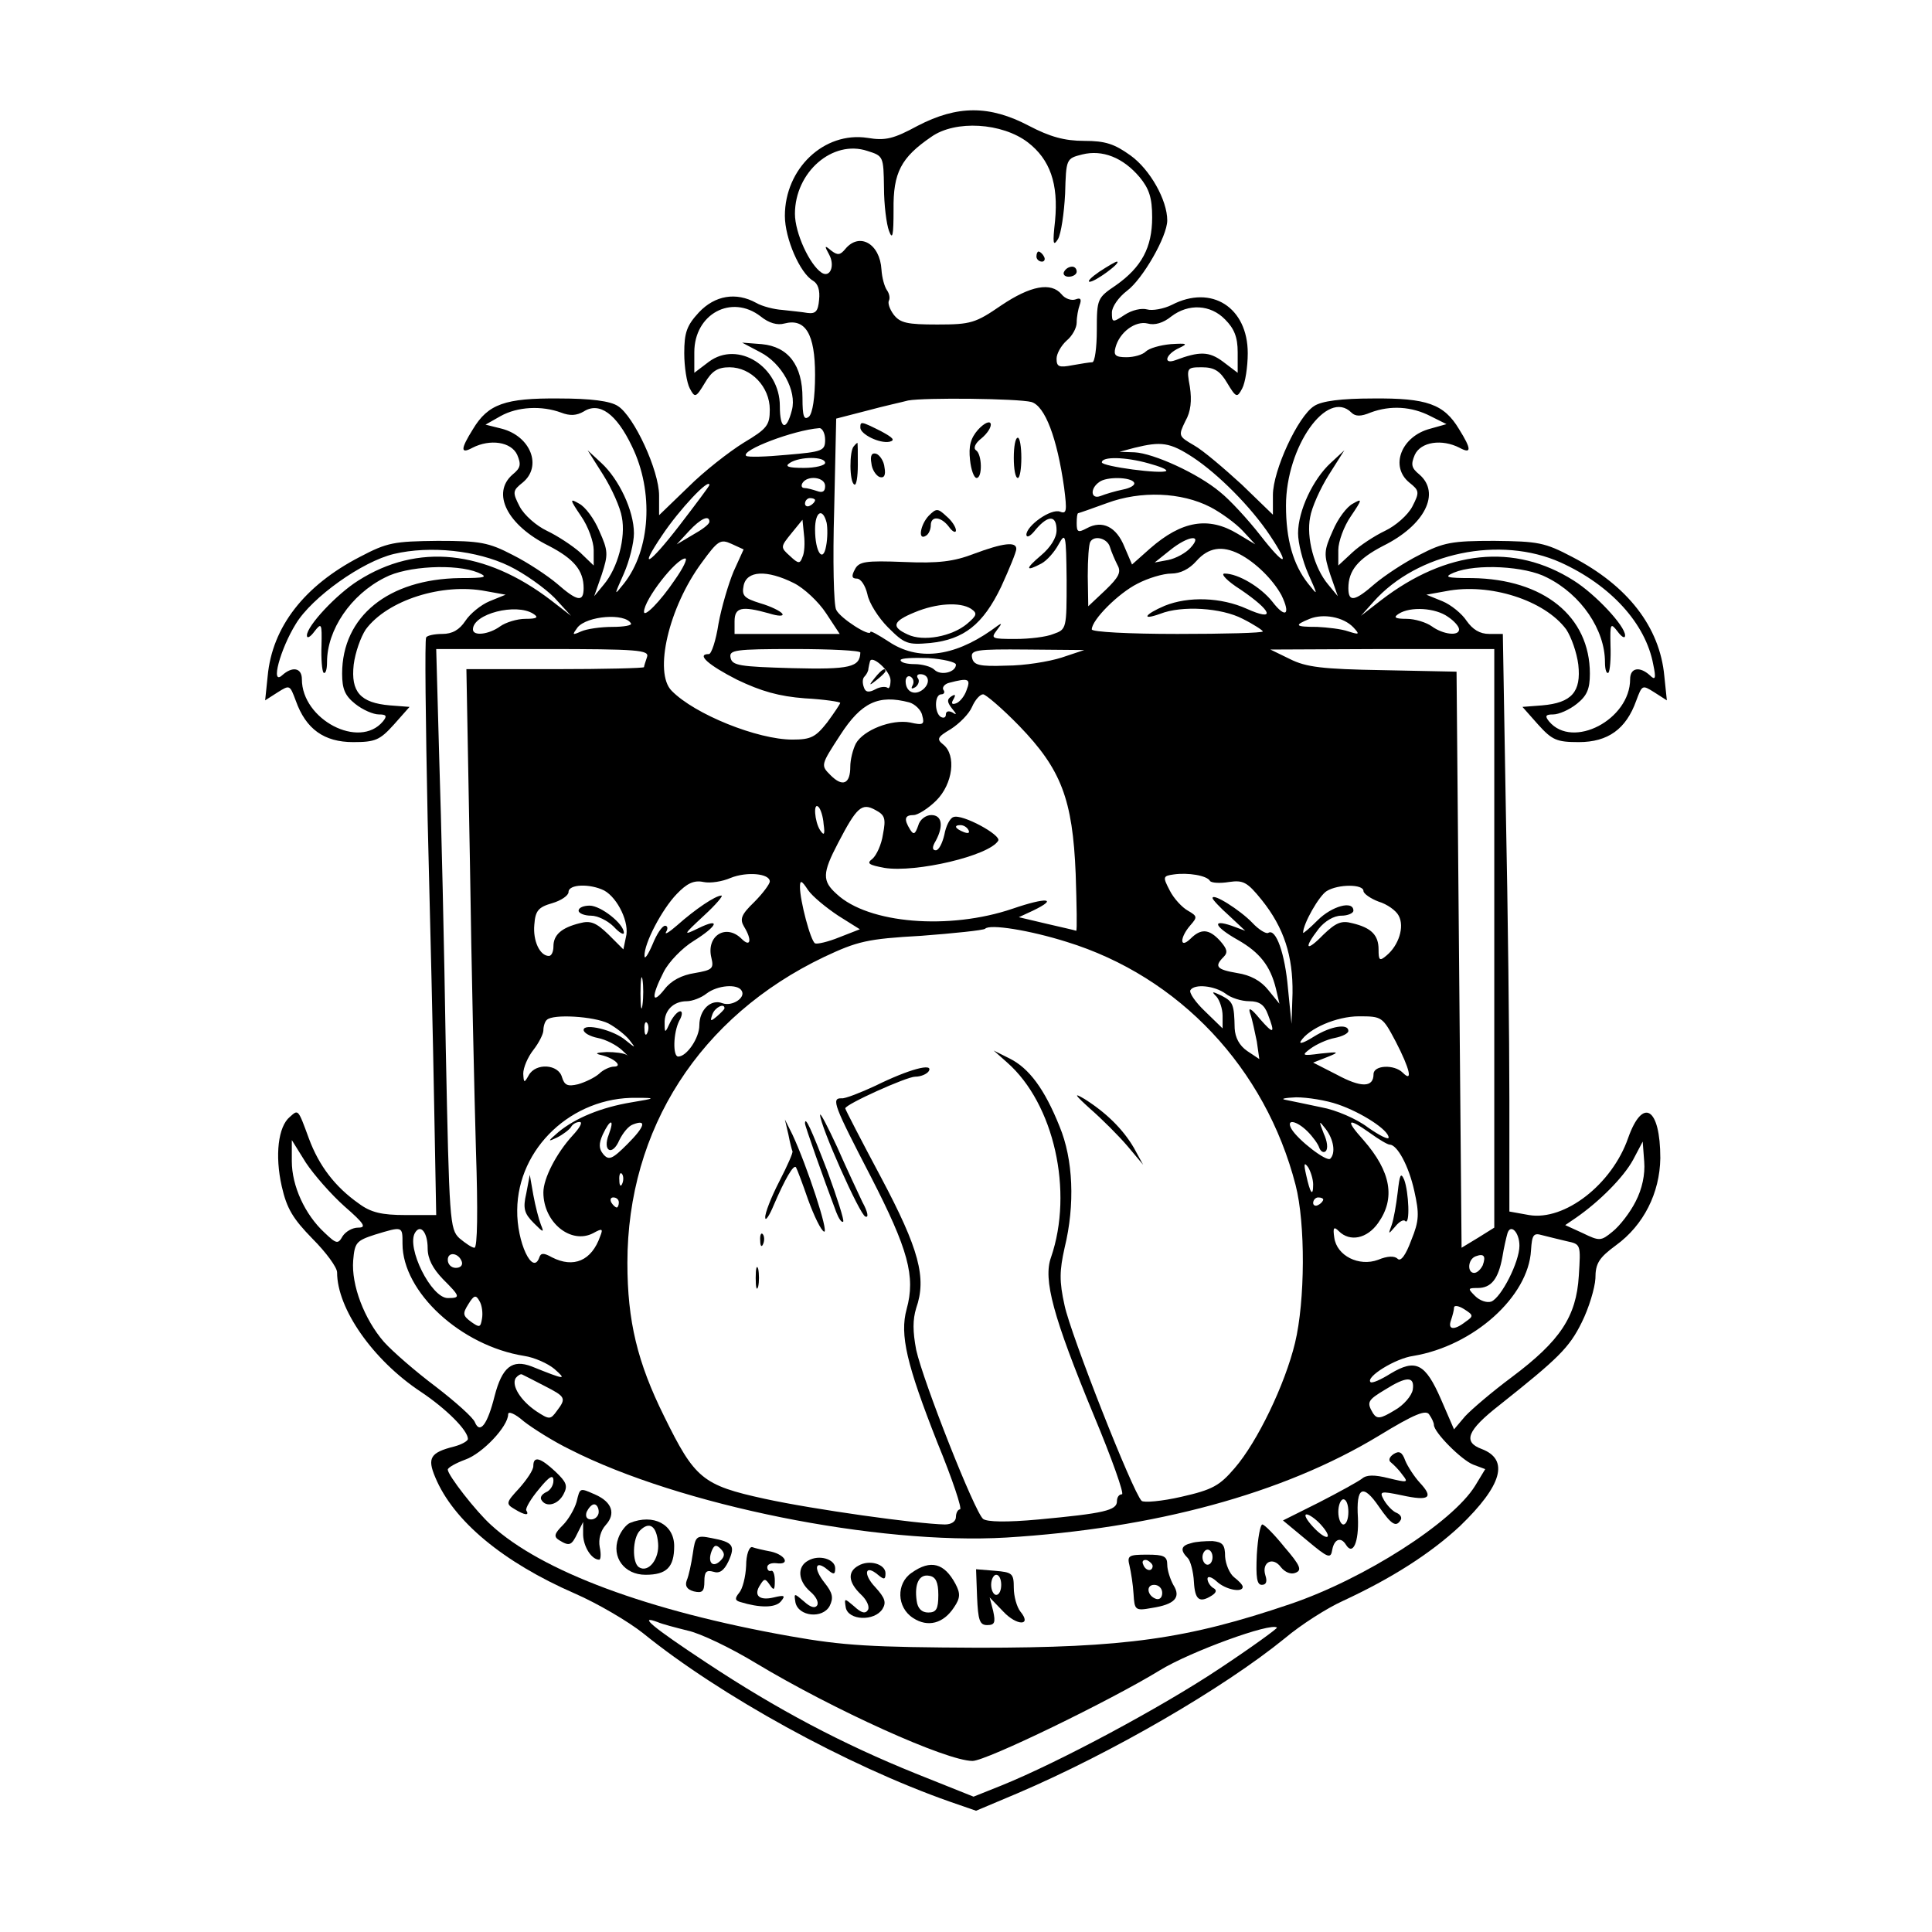
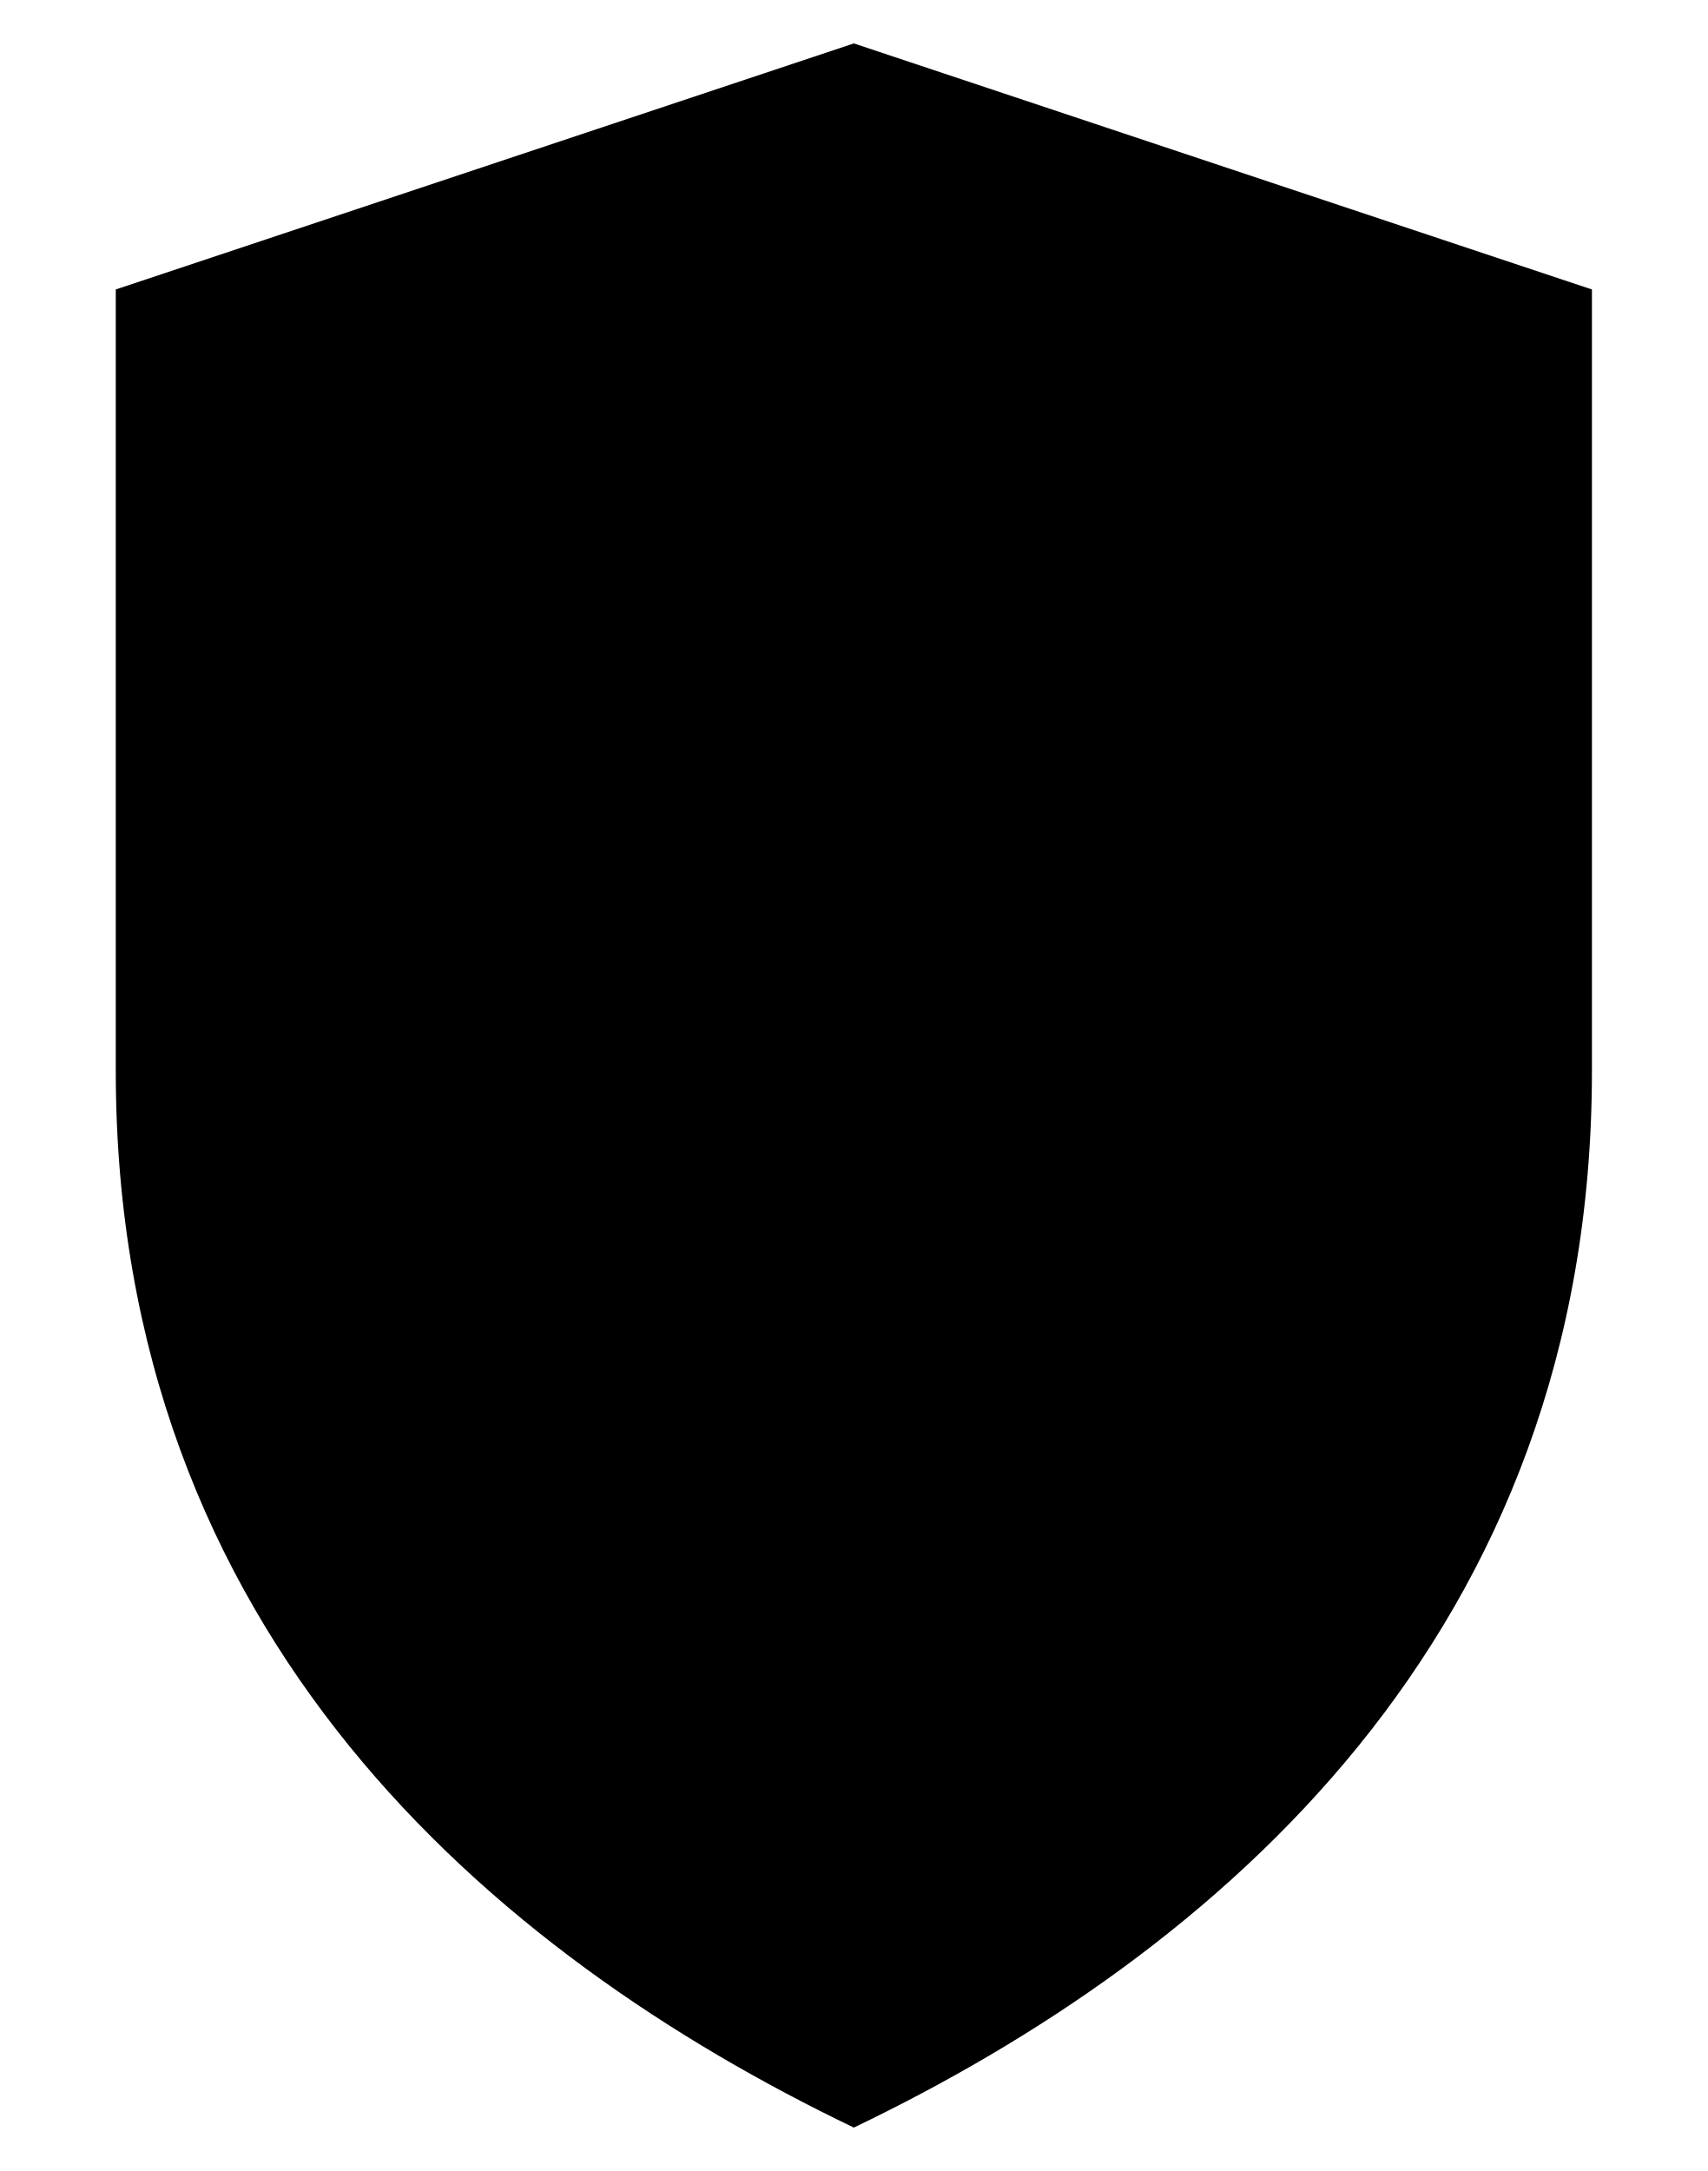
- <svg xmlns="http://www.w3.org/2000/svg" version="1.0" width="384pt" height="384pt" viewBox="0 0 384 384" preserveAspectRatio="xMidYMid meet">
-   <g transform="translate(0,384) scale(0.1,-0.1)" fill="#000000" stroke="none">
-     <path d="M1824 3590 c-48 -26 -64 -30 -100 -24 -86 13 -164 -61 -164 -155 0 -45 30 -114 56 -129 10 -6 14 -19 12 -38 -2 -23 -7 -28 -23 -26 -11 2 -33 4 -50 6 -16 1 -40 7 -52 14 -40 22 -82 15 -114 -19 -24 -26 -29 -40 -29 -81 0 -27 5 -59 11 -70 10 -19 12 -19 30 11 14 24 26 31 49 31 43 0 80 -39 80 -84 0 -31 -5 -38 -52 -66 -29 -18 -79 -57 -110 -88 l-58 -56 0 39 c0 50 -50 158 -82 178 -15 10 -54 15 -117 15 -107 1 -141 -11 -171 -61 -25 -40 -25 -50 -1 -37 35 18 77 12 89 -14 8 -19 7 -26 -9 -39 -43 -37 -11 -101 72 -142 50 -26 69 -49 69 -84 0 -29 -13 -26 -53 9 -19 16 -58 42 -88 57 -48 25 -65 28 -149 28 -87 -1 -100 -3 -155 -32 -110 -57 -174 -139 -183 -237 l-5 -48 25 16 c24 15 24 15 36 -17 20 -56 56 -82 114 -82 44 0 53 4 81 35 l31 35 -39 3 c-59 5 -78 27 -72 81 3 24 14 55 24 70 43 58 152 93 239 76 l39 -7 -32 -13 c-17 -7 -39 -25 -48 -39 -12 -18 -26 -26 -46 -26 -15 0 -30 -3 -32 -7 -3 -5 -1 -168 3 -363 5 -195 11 -452 13 -570 l4 -215 -61 0 c-47 0 -69 5 -93 23 -47 33 -79 75 -99 129 -22 60 -21 58 -38 43 -23 -19 -30 -76 -16 -138 10 -44 22 -64 61 -104 27 -27 49 -57 49 -67 0 -72 71 -174 166 -237 51 -34 94 -77 94 -94 0 -4 -12 -11 -27 -15 -48 -12 -54 -23 -38 -61 36 -87 135 -169 277 -231 46 -20 107 -56 136 -79 153 -124 405 -263 610 -335 l52 -18 83 35 c187 80 408 208 531 308 32 27 84 60 115 74 97 45 174 94 233 149 84 81 98 132 43 153 -38 14 -29 37 35 87 117 93 139 114 164 165 14 28 26 68 27 87 0 30 7 41 41 66 55 40 87 104 88 173 0 101 -35 122 -64 40 -32 -92 -126 -165 -197 -153 l-39 7 0 221 c0 122 -3 381 -7 575 l-6 352 -27 0 c-19 0 -33 9 -45 26 -9 14 -31 32 -48 39 l-32 13 39 7 c87 17 196 -18 239 -76 10 -15 21 -46 24 -70 6 -54 -13 -76 -72 -81 l-39 -3 31 -35 c28 -31 37 -35 81 -35 58 0 94 26 114 82 12 32 12 32 36 17 l25 -16 -5 48 c-9 98 -73 180 -183 237 -55 29 -68 31 -155 32 -84 0 -101 -3 -149 -28 -30 -15 -69 -41 -88 -57 -40 -35 -53 -38 -53 -9 0 35 19 58 69 84 83 41 115 105 72 142 -16 13 -17 20 -9 39 12 26 54 32 89 14 24 -13 24 -3 -1 37 -30 50 -64 62 -171 61 -63 0 -102 -5 -117 -15 -32 -20 -82 -128 -82 -177 l0 -39 -62 60 c-35 32 -77 68 -95 78 -31 18 -31 19 -17 48 11 19 13 41 9 68 -7 38 -6 39 24 39 24 0 36 -7 50 -31 18 -30 20 -30 30 -11 6 11 11 43 11 70 0 91 -72 137 -151 96 -16 -8 -39 -12 -49 -9 -11 3 -30 -1 -45 -11 -24 -16 -25 -15 -25 5 0 11 13 30 30 43 31 23 80 108 80 140 0 40 -34 101 -73 129 -32 23 -50 29 -92 29 -39 0 -68 8 -110 30 -78 41 -142 41 -221 0z m219 -33 c44 -34 61 -82 54 -156 -5 -45 -4 -52 6 -36 6 11 12 51 14 90 2 69 2 70 34 78 40 10 81 -6 114 -45 19 -23 25 -41 25 -80 0 -60 -21 -99 -72 -135 -37 -25 -38 -27 -38 -89 0 -35 -4 -64 -9 -64 -5 0 -23 -3 -40 -6 -26 -5 -31 -3 -31 13 0 10 9 26 20 36 11 9 20 25 20 36 0 11 3 27 6 35 4 11 2 15 -8 11 -8 -3 -21 1 -28 10 -21 25 -62 17 -120 -22 -51 -35 -60 -38 -127 -38 -60 0 -74 3 -87 20 -8 11 -12 23 -9 28 2 4 1 13 -4 20 -5 7 -10 25 -11 41 -3 52 -44 75 -72 41 -10 -12 -15 -13 -28 -3 -13 11 -14 10 -4 -8 12 -22 2 -47 -15 -36 -24 16 -53 79 -53 117 0 83 75 148 144 125 32 -10 32 -11 33 -73 0 -34 5 -73 10 -86 7 -19 9 -9 9 42 -1 74 15 104 75 145 48 34 141 28 192 -11z m-531 -346 c16 -13 33 -18 47 -14 42 11 61 -21 61 -102 0 -46 -5 -76 -12 -83 -10 -8 -13 0 -13 37 0 65 -28 102 -81 107 l-39 3 36 -19 c43 -22 73 -77 63 -115 -11 -43 -24 -39 -24 8 0 78 -83 131 -141 88 l-29 -22 0 41 c0 76 74 116 132 71z m923 -6 c18 -18 25 -35 25 -65 l0 -41 -29 22 c-28 21 -47 21 -95 3 -25 -9 -19 12 7 24 19 9 17 10 -16 8 -21 -2 -43 -8 -50 -15 -6 -6 -23 -11 -38 -11 -22 0 -26 4 -22 19 8 31 40 54 64 48 14 -4 31 1 47 14 34 26 78 24 107 -6z m-385 -164 c27 -8 51 -71 65 -170 6 -47 5 -53 -8 -48 -18 7 -67 -28 -67 -46 1 -7 9 -2 19 11 25 29 41 28 41 -2 0 -15 -12 -34 -31 -50 -32 -27 -31 -33 1 -16 11 6 26 23 34 38 14 25 15 21 16 -71 0 -96 0 -98 -26 -107 -14 -6 -48 -10 -76 -10 -47 0 -49 1 -37 17 13 17 12 17 -11 0 -76 -53 -146 -61 -204 -22 -20 13 -36 22 -36 19 0 -11 -60 27 -68 44 -5 9 -7 99 -4 199 l4 181 62 16 c33 9 70 17 81 20 33 6 218 4 245 -3z m-935 -21 c18 -7 31 -6 45 2 31 20 65 -4 96 -69 44 -90 37 -206 -16 -273 -20 -25 -20 -25 0 20 11 25 20 61 20 80 0 45 -30 108 -65 140 l-27 25 31 -49 c17 -27 34 -65 37 -84 8 -40 -8 -101 -36 -134 l-19 -23 15 43 c13 40 13 47 -5 87 -10 24 -28 48 -40 54 -19 11 -19 9 4 -25 14 -20 25 -51 25 -67 l0 -31 -27 26 c-16 14 -45 33 -66 43 -21 10 -45 31 -54 48 -15 29 -14 32 6 48 39 32 16 92 -42 107 l-32 8 30 17 c34 19 82 21 120 7z m1571 0 c8 -8 19 -8 38 0 40 15 82 12 119 -7 l32 -16 -32 -9 c-58 -15 -81 -75 -42 -107 20 -16 21 -19 6 -48 -9 -17 -33 -38 -54 -48 -21 -10 -50 -29 -65 -43 l-28 -26 0 31 c0 16 11 47 25 67 23 34 23 36 4 25 -12 -6 -30 -30 -40 -54 -18 -40 -18 -47 -5 -87 l15 -43 -19 23 c-28 33 -44 94 -36 134 3 19 20 57 37 84 l31 49 -27 -25 c-35 -32 -65 -95 -65 -140 0 -19 9 -55 20 -80 20 -45 20 -45 0 -20 -30 38 -44 88 -44 155 0 117 82 233 130 185z m-1046 -54 c0 -22 -5 -24 -76 -30 -42 -4 -78 -5 -81 -2 -11 11 94 51 145 55 6 1 12 -10 12 -23z m731 -35 c50 -33 115 -98 153 -155 42 -63 30 -63 -19 0 -25 32 -61 71 -80 86 -44 37 -132 77 -170 79 l-30 1 30 8 c53 13 70 11 116 -19z m-731 -11 c0 -5 -19 -10 -42 -10 -32 0 -39 3 -28 10 20 13 70 13 70 0z m643 -1 c22 -6 37 -12 35 -15 -8 -7 -128 9 -128 17 0 12 47 11 93 -2z m-643 -45 c0 -11 -5 -14 -16 -10 -9 3 -20 6 -25 6 -6 0 -7 5 -4 10 10 16 45 12 45 -6z m614 7 c3 -5 -7 -11 -22 -14 -15 -3 -35 -9 -45 -13 -19 -7 -21 15 -2 28 14 11 63 10 69 -1z m-844 -5 c0 -2 -27 -38 -60 -81 -61 -79 -82 -90 -34 -19 34 51 94 115 94 100z m996 -44 c21 -11 50 -32 64 -47 l25 -27 -35 21 c-58 35 -111 26 -174 -29 l-36 -32 -15 35 c-16 40 -44 54 -75 37 -17 -9 -20 -8 -20 10 0 11 1 20 3 20 1 0 27 9 57 20 67 25 148 22 206 -8z m-786 14 c0 -3 -4 -8 -10 -11 -5 -3 -10 -1 -10 4 0 6 5 11 10 11 6 0 10 -2 10 -4z m23 -45 c2 -10 2 -31 -1 -46 -6 -35 -22 -13 -22 33 0 35 15 44 23 13z m-233 2 c0 -5 -15 -16 -33 -26 l-32 -19 24 26 c24 26 41 33 41 19z m185 -70 c-5 -14 -8 -14 -25 2 -19 17 -19 18 3 45 l22 27 3 -30 c2 -16 1 -36 -3 -44z m-137 -29 c-10 -24 -24 -71 -30 -104 -5 -33 -14 -60 -19 -60 -26 0 -1 -22 56 -51 48 -23 83 -33 135 -37 38 -2 70 -7 70 -9 0 -2 -12 -20 -26 -39 -23 -29 -32 -34 -69 -34 -69 0 -194 50 -240 97 -36 36 -6 166 60 255 32 44 37 47 59 37 l24 -11 -20 -44z m748 49 c3 -10 10 -26 15 -36 8 -14 3 -24 -24 -50 l-34 -32 -1 60 c0 33 2 63 5 68 8 14 34 7 39 -10z m160 -2 c-9 -10 -29 -21 -44 -24 l-27 -5 30 24 c37 30 67 33 41 5z m-1354 -36 c31 -15 71 -44 90 -63 l33 -36 -40 31 c-131 100 -265 114 -383 39 -43 -27 -102 -90 -102 -109 0 -7 7 -3 15 8 14 18 15 16 14 -28 -1 -26 1 -50 4 -54 4 -3 7 6 7 21 0 64 47 134 115 168 43 23 141 28 185 10 21 -9 16 -11 -36 -11 -142 -2 -234 -76 -234 -190 0 -31 6 -44 26 -60 15 -12 36 -21 47 -21 15 0 17 -3 8 -14 -47 -56 -161 4 -161 84 0 23 -19 26 -39 8 -24 -22 -4 52 27 102 32 53 132 124 195 139 72 17 165 7 229 -24z m1451 24 c33 -17 67 -51 84 -82 19 -39 8 -47 -18 -13 -23 29 -68 56 -95 56 -9 0 5 -15 32 -32 63 -43 70 -64 12 -38 -51 23 -116 25 -163 6 -40 -17 -48 -30 -9 -16 43 17 122 12 164 -10 22 -11 40 -23 40 -25 0 -3 -76 -5 -170 -5 -97 0 -170 4 -170 9 0 19 53 72 91 91 21 11 51 20 67 20 18 0 36 9 50 25 24 27 51 31 85 14z m639 -17 c99 -45 169 -121 184 -203 6 -28 4 -32 -7 -21 -20 18 -39 15 -39 -8 0 -80 -114 -140 -161 -84 -9 11 -7 14 8 14 11 0 32 9 47 21 20 16 26 29 26 60 0 114 -92 188 -234 190 -52 0 -57 2 -36 11 44 18 142 13 185 -10 68 -34 115 -104 115 -168 0 -15 3 -24 7 -21 3 4 5 28 4 54 -1 44 0 46 14 28 8 -11 15 -15 15 -8 0 19 -59 82 -102 109 -118 75 -253 61 -383 -39 l-40 -31 25 28 c87 98 252 132 372 78z m-1761 -35 c-29 -43 -61 -75 -61 -63 0 24 64 106 82 106 5 0 -4 -19 -21 -43z m237 -6 c20 -10 49 -37 64 -60 l27 -41 -105 0 -104 0 0 25 c0 28 14 31 68 16 19 -6 30 -6 27 -1 -3 5 -23 15 -44 21 -32 10 -37 15 -33 35 6 30 46 32 100 5z m-518 -61 c11 -7 8 -10 -16 -10 -16 0 -39 -7 -50 -15 -22 -16 -54 -20 -54 -6 0 31 86 53 120 31z m1818 -6 c12 -8 22 -19 22 -25 0 -14 -32 -10 -54 6 -11 8 -34 15 -50 15 -24 0 -27 3 -16 10 23 15 73 12 98 -6z m-1624 -13 c3 -4 -14 -7 -37 -7 -23 0 -51 -4 -62 -9 -18 -8 -18 -7 -7 8 19 23 94 29 106 8z m1436 -8 c13 -14 12 -15 -10 -8 -14 5 -42 8 -62 9 -44 0 -47 3 -15 16 27 11 67 4 87 -17z m-1404 -59 c-3 -9 -6 -18 -6 -20 0 -2 -79 -4 -176 -4 l-177 0 7 -382 c3 -211 9 -470 12 -575 4 -119 3 -193 -3 -193 -5 0 -18 9 -30 19 -19 18 -20 34 -27 378 -3 197 -9 456 -13 576 l-6 217 213 0 c189 0 211 -2 206 -16z m424 9 c-1 -29 -20 -34 -136 -31 -104 3 -119 5 -122 21 -3 15 8 17 127 17 72 0 131 -3 131 -7z m400 -10 c-25 -8 -74 -16 -110 -16 -54 -2 -65 1 -68 16 -3 15 7 17 110 16 l113 -1 -45 -15z m860 -558 l0 -575 -32 -20 -33 -20 -5 573 -5 572 -146 3 c-121 2 -153 6 -185 22 l-39 19 223 1 222 0 0 -575z m-1070 544 c0 -15 -30 -23 -43 -10 -6 6 -24 11 -39 11 -15 0 -28 3 -28 8 0 4 25 5 55 4 30 -2 55 -8 55 -13z m-130 -31 c0 -12 -3 -18 -6 -15 -4 3 -15 2 -24 -3 -13 -7 -20 -6 -23 4 -3 8 -3 17 1 21 4 4 8 11 8 16 1 5 2 11 3 14 3 15 41 -19 41 -37z m44 -10 c-4 -7 -2 -8 5 -4 6 4 9 12 6 17 -4 5 -2 9 4 9 17 0 21 -17 6 -30 -17 -14 -35 -5 -35 16 0 8 5 12 10 9 6 -4 7 -11 4 -17z m107 -10 c-4 -12 -14 -24 -21 -26 -8 -3 -10 0 -5 8 5 9 4 11 -4 6 -9 -6 -9 -11 1 -24 10 -12 10 -14 1 -8 -8 4 -13 2 -13 -4 0 -6 -4 -8 -10 -5 -13 8 -13 45 1 45 5 0 8 4 4 9 -3 5 3 12 12 14 38 10 43 8 34 -15z m105 -71 c83 -86 106 -145 112 -294 2 -62 3 -113 1 -113 -2 1 -29 7 -59 14 l-55 13 28 13 c52 25 27 27 -40 4 -126 -43 -287 -30 -350 29 -29 26 -29 41 3 102 37 71 47 80 74 65 19 -10 21 -17 15 -48 -3 -21 -13 -42 -21 -49 -12 -9 -8 -12 24 -18 62 -10 208 24 226 54 7 11 -72 54 -89 47 -7 -2 -15 -18 -18 -35 -4 -17 -11 -31 -17 -31 -7 0 -8 6 0 19 16 30 12 51 -9 51 -11 0 -23 -9 -26 -21 -6 -17 -9 -19 -16 -8 -13 21 -11 29 7 29 8 0 29 13 45 29 33 33 40 90 14 111 -14 11 -12 15 15 31 17 11 36 30 42 44 6 14 16 25 22 25 5 0 38 -28 72 -63z m-219 47 c11 -3 24 -15 26 -26 5 -18 2 -20 -24 -14 -37 7 -93 -15 -108 -42 -6 -12 -11 -32 -11 -46 0 -34 -15 -41 -39 -17 -20 20 -20 20 19 80 42 65 76 81 137 65z m-170 -242 c3 -21 1 -24 -7 -12 -11 17 -14 57 -3 46 4 -4 9 -19 10 -34z m288 -12 c3 -6 -1 -7 -9 -4 -18 7 -21 14 -7 14 6 0 13 -4 16 -10z m-395 -102 c0 -5 -14 -24 -31 -41 -26 -25 -29 -34 -20 -49 16 -26 13 -42 -5 -24 -31 31 -71 6 -60 -38 5 -21 2 -24 -33 -30 -26 -4 -47 -15 -60 -32 -26 -33 -27 -15 -2 34 10 20 37 48 60 62 48 30 54 47 9 25 -31 -15 -31 -14 11 25 24 22 39 40 35 40 -12 0 -52 -27 -88 -59 -16 -14 -26 -20 -22 -13 4 6 3 12 -2 12 -6 0 -17 -17 -25 -37 -9 -21 -16 -31 -16 -23 -1 25 35 93 64 123 20 21 34 28 53 24 14 -3 38 1 54 8 32 13 78 9 78 -7z m875 1 c3 -4 20 -5 38 -2 28 4 36 0 65 -36 44 -55 62 -111 61 -185 l-2 -61 -7 70 c-6 70 -24 120 -39 111 -4 -3 -19 6 -32 20 -24 25 -79 60 -79 49 0 -3 15 -19 33 -35 l32 -30 -27 10 c-41 14 -34 -2 12 -28 44 -25 65 -52 76 -97 l7 -30 -22 27 c-15 19 -36 30 -62 34 -41 7 -46 13 -27 32 9 9 7 16 -7 32 -22 24 -38 25 -59 4 -22 -21 -21 3 0 27 14 16 14 18 -5 29 -11 6 -28 24 -36 40 -14 27 -14 29 8 32 28 4 66 -2 72 -13z m-739 -69 l43 -27 -41 -16 c-22 -9 -44 -14 -48 -12 -9 5 -30 85 -30 112 0 14 3 14 16 -6 9 -13 36 -35 60 -51z m-465 50 c27 -15 51 -65 43 -93 l-5 -24 -30 30 c-24 23 -35 28 -57 22 -36 -9 -52 -23 -52 -46 0 -11 -4 -19 -9 -19 -18 0 -32 30 -29 62 2 28 8 35 36 43 17 5 32 15 32 22 0 16 43 17 71 3z m1509 -1 c0 -5 14 -15 30 -21 17 -5 35 -18 40 -28 12 -22 0 -59 -24 -79 -14 -12 -16 -10 -16 12 0 28 -14 43 -52 52 -22 6 -33 1 -58 -23 -34 -35 -40 -28 -9 12 12 15 30 26 45 26 13 0 24 5 24 10 0 21 -43 9 -71 -19 -16 -16 -29 -27 -29 -25 0 18 32 74 47 83 23 14 73 14 73 0z m-590 -101 c224 -69 395 -251 455 -483 20 -77 19 -231 -1 -314 -20 -83 -75 -197 -120 -249 -30 -35 -44 -43 -106 -57 -39 -9 -75 -12 -79 -8 -18 18 -141 331 -153 388 -11 49 -10 70 0 115 21 86 17 176 -10 241 -30 75 -61 116 -99 135 l-32 16 27 -24 c93 -82 132 -256 87 -387 -16 -44 4 -118 85 -314 36 -86 61 -157 56 -157 -6 0 -10 -6 -10 -14 0 -18 -26 -24 -155 -36 -65 -6 -103 -5 -111 1 -17 14 -119 273 -133 336 -7 37 -7 60 0 83 21 60 6 117 -70 260 -39 73 -71 135 -71 137 0 8 122 63 139 63 11 0 23 5 27 11 10 17 -39 4 -106 -29 -30 -14 -61 -26 -67 -25 -22 1 -15 -15 58 -156 74 -144 89 -198 71 -263 -14 -51 0 -110 61 -265 30 -73 50 -133 45 -133 -4 0 -8 -7 -8 -15 0 -9 -9 -15 -22 -15 -55 1 -262 30 -358 51 -124 27 -139 40 -200 164 -53 107 -73 189 -73 305 0 266 144 490 391 608 66 31 85 36 193 42 66 5 123 11 127 14 9 10 89 -3 162 -26z m-843 -125 c-2 -16 -4 -5 -4 22 0 28 2 40 4 28 2 -13 2 -35 0 -50z m197 28 c9 -14 -19 -32 -38 -25 -23 9 -46 -13 -46 -44 0 -25 -25 -62 -42 -62 -11 0 -10 47 2 71 6 10 7 19 2 19 -5 0 -14 -10 -20 -22 -10 -22 -11 -22 -11 -2 -1 25 17 44 44 44 11 0 29 7 39 15 22 17 62 20 70 6z m962 -6 c10 -8 31 -15 47 -15 20 0 30 -7 37 -26 15 -39 12 -41 -16 -9 -18 22 -24 24 -19 10 4 -11 9 -36 13 -55 l5 -35 -24 16 c-16 11 -24 27 -25 45 -1 48 -3 53 -26 65 -19 9 -21 9 -10 -2 6 -7 12 -24 12 -38 l0 -25 -35 34 c-19 18 -32 37 -29 42 8 13 48 9 70 -7z m-996 -29 c0 -2 -7 -9 -15 -16 -13 -11 -14 -10 -9 4 5 14 24 23 24 12z m-231 -30 c15 -8 34 -23 42 -33 13 -17 13 -17 -7 -1 -24 21 -84 35 -84 21 0 -6 13 -13 28 -16 16 -3 37 -14 48 -24 11 -10 15 -15 10 -10 -6 4 -24 6 -40 6 -21 -1 -25 -3 -11 -6 26 -6 44 -23 25 -23 -7 0 -21 -6 -29 -14 -9 -8 -28 -17 -42 -21 -21 -5 -27 -2 -32 14 -7 26 -52 29 -66 4 -9 -16 -10 -16 -11 3 0 12 9 33 20 47 11 14 20 32 20 39 0 8 3 18 7 21 12 12 93 7 122 -7z m1565 -36 c28 -54 35 -83 14 -62 -17 17 -58 15 -58 -3 0 -27 -25 -27 -73 -1 l-47 24 28 11 c25 10 24 11 -13 7 -37 -5 -39 -4 -20 10 11 8 32 18 48 21 15 3 27 9 27 14 0 15 -34 10 -68 -11 -19 -12 -30 -16 -27 -10 16 26 72 50 116 50 46 0 47 -1 73 -50z m-1487 18 c-3 -8 -6 -5 -6 6 -1 11 2 17 5 13 3 -3 4 -12 1 -19z m-32 -139 c-60 -10 -111 -31 -145 -59 -22 -19 -22 -20 -3 -11 12 6 25 16 28 21 3 6 11 10 17 10 7 0 0 -12 -14 -27 -32 -35 -58 -85 -58 -113 0 -60 55 -104 99 -81 18 10 20 9 14 -6 -17 -49 -53 -64 -96 -42 -16 9 -22 9 -25 0 -13 -38 -45 30 -44 94 1 123 109 225 237 223 39 0 39 -1 -10 -9z m1404 -4 c47 -16 101 -51 101 -66 0 -5 -18 4 -41 20 -22 17 -64 35 -92 40 -29 6 -61 13 -72 15 -11 2 -1 4 21 5 23 0 60 -6 83 -14z m-1449 -60 c-13 -33 7 -44 21 -11 7 14 18 28 27 31 28 11 24 -4 -11 -39 -30 -30 -37 -33 -48 -20 -9 11 -9 21 -1 39 15 32 24 32 12 0z m1389 6 c10 -10 21 -25 23 -32 3 -8 9 -11 13 -7 5 5 3 20 -4 35 -10 26 -10 27 4 9 16 -21 20 -48 9 -59 -7 -7 -64 37 -77 59 -12 21 10 17 32 -5z m124 -3 c18 -13 35 -23 39 -23 15 0 38 -42 49 -92 10 -45 10 -59 -6 -98 -11 -30 -21 -43 -27 -37 -6 6 -20 6 -39 -2 -38 -14 -82 8 -87 44 -3 20 -1 23 9 13 22 -22 56 -15 78 16 35 49 26 102 -29 165 -37 41 -32 46 13 14z m-2038 -146 c39 -34 44 -42 27 -42 -12 0 -25 -8 -31 -17 -9 -16 -12 -16 -36 7 -39 36 -65 93 -65 142 l0 42 28 -45 c16 -24 50 -63 77 -87z m2566 10 c-11 -22 -32 -49 -46 -60 -23 -19 -26 -19 -59 -3 l-35 16 22 15 c46 32 94 80 113 115 l19 36 3 -40 c2 -25 -4 -54 -17 -79z m-641 34 c0 -26 -6 -18 -14 19 -5 22 -4 26 4 15 5 -8 10 -24 10 -34z m-1373 2 c-3 -8 -6 -5 -6 6 -1 11 2 17 5 13 3 -3 4 -12 1 -19z m-7 -38 c0 -5 -2 -10 -4 -10 -3 0 -8 5 -11 10 -3 6 -1 10 4 10 6 0 11 -4 11 -10z m1400 6 c0 -3 -4 -8 -10 -11 -5 -3 -10 -1 -10 4 0 6 5 11 10 11 6 0 10 -2 10 -4z m-1830 -88 c0 -96 116 -203 242 -223 20 -3 47 -15 60 -26 25 -22 22 -22 -45 5 -39 15 -59 -1 -74 -59 -14 -56 -29 -76 -39 -52 -3 9 -39 41 -78 71 -40 30 -86 70 -103 89 -39 45 -65 113 -61 162 3 35 6 39 43 51 56 17 55 17 55 -18z m50 -9 c0 -21 10 -40 30 -61 35 -35 36 -38 10 -38 -33 0 -83 101 -65 130 11 18 25 0 25 -31z m2170 5 c0 -32 -36 -103 -56 -111 -9 -3 -23 2 -32 11 -15 15 -15 16 5 16 27 0 41 18 49 61 3 19 8 40 10 47 6 21 24 3 24 -24z m94 9 c28 -6 28 -6 24 -69 -5 -81 -37 -129 -133 -201 -39 -29 -80 -64 -93 -78 l-22 -26 -26 60 c-31 71 -50 81 -100 51 -19 -12 -37 -20 -40 -17 -10 10 49 47 85 52 120 20 229 118 234 210 2 31 5 35 22 30 11 -3 33 -8 49 -12z m-2196 -41 c2 -7 -3 -12 -12 -12 -9 0 -16 7 -16 16 0 17 22 14 28 -4z m2029 -7 c-4 -8 -11 -15 -17 -15 -14 0 -13 27 3 33 16 6 21 1 14 -18z m-1989 -106 c-3 -18 -5 -18 -22 -6 -16 12 -17 16 -5 35 11 18 15 19 22 6 5 -8 7 -24 5 -35z m1955 -6 c-23 -18 -36 -16 -29 3 3 9 6 20 6 25 0 5 9 4 20 -3 19 -12 19 -14 3 -25z m-1830 -128 c41 -21 43 -24 24 -49 -13 -18 -15 -18 -41 -1 -31 21 -50 51 -41 66 4 5 10 9 13 7 4 -2 24 -12 45 -23z m1725 -7 c-2 -12 -18 -31 -36 -41 -28 -17 -35 -18 -43 -6 -13 22 -11 26 24 47 43 27 59 27 55 0z m-1675 -119 c218 -111 611 -190 867 -175 294 18 550 87 740 202 72 44 95 53 101 42 5 -7 9 -16 9 -20 0 -15 55 -70 78 -79 l24 -9 -20 -33 c-45 -73 -220 -185 -367 -235 -206 -70 -329 -87 -620 -87 -214 1 -268 4 -375 23 -282 50 -494 129 -594 221 -30 27 -86 99 -86 110 0 4 16 13 35 20 34 12 85 66 85 90 0 7 14 1 31 -14 18 -14 59 -40 92 -56z m234 -360 c24 -5 85 -34 136 -65 153 -92 378 -194 430 -194 27 0 274 120 372 180 60 37 222 96 233 85 2 -1 -50 -39 -115 -82 -114 -76 -319 -186 -433 -232 l-55 -22 -115 46 c-146 59 -275 127 -417 221 -106 70 -136 95 -96 80 9 -4 36 -11 60 -17z" />
-     <path d="M2060 3330 c0 -5 5 -10 11 -10 5 0 7 5 4 10 -3 6 -8 10 -11 10 -2 0 -4 -4 -4 -10z" />
-     <path d="M2185 3300 c-16 -11 -25 -20 -19 -20 11 0 64 39 54 40 -3 0 -18 -9 -35 -20z" />
-     <path d="M2115 3300 c-3 -5 1 -10 9 -10 9 0 16 5 16 10 0 6 -4 10 -9 10 -6 0 -13 -4 -16 -10z" />
-     <path d="M1944 2986 c-15 -17 -19 -33 -16 -60 2 -20 8 -36 13 -36 12 0 11 47 -1 55 -6 4 -2 14 11 24 12 10 20 23 18 29 -2 6 -13 1 -25 -12z" />
-     <path d="M1710 2990 c0 -13 38 -32 58 -28 12 3 7 8 -17 21 -40 20 -41 20 -41 7z" />
-     <path d="M2015 2930 c0 -22 3 -40 8 -40 4 0 7 18 7 40 0 22 -3 40 -7 40 -5 0 -8 -18 -8 -40z" />
-     <path d="M1697 2953 c-9 -9 -9 -71 1 -76 4 -3 7 15 7 39 0 24 0 44 -1 44 0 0 -4 -3 -7 -7z" />
-     <path d="M1732 2919 c1 -12 9 -24 16 -27 9 -3 13 3 10 19 -1 12 -9 24 -16 27 -9 3 -13 -3 -10 -19z" />
-     <path d="M1846 2815 c-17 -18 -22 -50 -6 -40 6 3 10 13 10 21 0 19 20 18 36 -3 7 -10 14 -13 14 -7 0 6 -8 19 -19 28 -17 16 -20 16 -35 1z" />
-     <path d="M1935 2739 c-39 -15 -70 -19 -138 -16 -77 3 -90 1 -98 -15 -7 -13 -6 -18 4 -18 8 0 17 -14 21 -31 3 -17 22 -47 41 -66 33 -33 39 -35 84 -31 67 7 105 37 141 112 16 35 30 69 30 75 0 15 -26 12 -85 -10z m-5 -109 c13 -9 12 -13 -8 -30 -30 -25 -87 -36 -118 -21 -33 15 -30 26 14 44 43 18 90 21 112 7z" />
-     <path d="M1739 2493 c-13 -16 -12 -17 4 -4 9 7 17 15 17 17 0 8 -8 3 -21 -13z" />
-     <path d="M1150 2030 c0 -5 11 -10 25 -10 13 0 33 -10 45 -22 11 -12 20 -17 20 -12 0 18 -46 54 -68 54 -12 0 -22 -4 -22 -10z" />
-     <path d="M2167 1636 c23 -20 57 -54 74 -74 l31 -37 -18 33 c-22 38 -56 71 -99 98 -22 13 -19 8 12 -20z" />
-     <path d="M1630 1624 c0 -21 79 -199 90 -202 7 -3 5 9 -6 29 -9 19 -32 68 -50 109 -19 41 -34 70 -34 64z" />
-     <path d="M1567 1585 c3 -16 7 -31 8 -33 2 -2 -10 -29 -26 -60 -16 -31 -29 -64 -28 -72 0 -8 8 3 17 25 22 51 39 81 44 75 2 -3 13 -32 24 -64 12 -33 26 -62 32 -64 10 -3 -34 131 -63 193 l-15 30 7 -30z" />
-     <path d="M1600 1607 c0 -5 36 -107 62 -176 5 -13 11 -22 14 -19 2 3 -12 47 -31 99 -33 86 -45 112 -45 96z" />
-     <path d="M1511 1374 c0 -11 3 -14 6 -6 3 7 2 16 -1 19 -3 4 -6 -2 -5 -13z" />
-     <path d="M1502 1300 c0 -19 2 -27 5 -17 2 9 2 25 0 35 -3 9 -5 1 -5 -18z" />
-     <path d="M1046 1468 c-7 -30 -4 -40 15 -59 19 -19 21 -20 14 -3 -4 10 -11 37 -15 59 l-7 40 -7 -37z" />
-     <path d="M2778 1470 c-3 -25 -8 -54 -12 -65 -7 -19 -7 -19 7 -3 8 10 17 15 20 11 10 -9 7 58 -2 82 -7 16 -9 10 -13 -25z" />
-     <path d="M2770 950 c-9 -6 -11 -13 -5 -17 6 -5 16 -15 23 -25 12 -15 9 -15 -28 -6 -28 7 -44 7 -53 -1 -8 -6 -46 -27 -85 -47 l-72 -36 47 -39 c43 -36 48 -38 51 -19 4 21 17 26 27 10 14 -23 26 5 24 53 -4 62 10 69 42 22 25 -36 34 -41 43 -26 3 5 -1 11 -8 14 -8 3 -19 15 -25 25 -10 18 -8 19 35 10 55 -12 64 -5 36 25 -11 12 -24 32 -29 44 -6 17 -12 20 -23 13z m-90 -115 c0 -14 -4 -25 -10 -25 -5 0 -10 11 -10 25 0 14 5 25 10 25 6 0 10 -11 10 -25z m-55 -25 c27 -30 12 -34 -15 -5 -13 14 -19 25 -13 25 5 0 18 -9 28 -20z" />
-     <path d="M1060 926 c0 -8 -13 -27 -28 -44 -26 -28 -27 -31 -10 -41 21 -13 31 -14 24 -3 -2 4 9 23 25 42 21 26 29 30 29 17 0 -10 -7 -20 -15 -23 -8 -4 -12 -10 -9 -15 9 -16 33 -10 44 11 9 17 6 24 -16 45 -30 28 -44 32 -44 11z" />
-     <path d="M1146 855 c-4 -14 -16 -35 -27 -46 -17 -17 -19 -23 -8 -30 21 -13 25 -11 37 14 l11 22 0 -26 c1 -24 17 -49 32 -49 3 0 4 11 1 25 -3 16 2 33 12 44 20 22 13 45 -20 60 -32 14 -31 15 -38 -14z m44 -20 c0 -8 -7 -15 -15 -15 -9 0 -12 6 -9 15 4 8 10 15 15 15 5 0 9 -7 9 -15z" />
-     <path d="M1252 813 c-7 -3 -18 -16 -23 -30 -14 -38 12 -73 54 -73 42 0 57 15 57 57 0 43 -41 65 -88 46z m56 -40 c3 -31 -19 -60 -38 -48 -14 9 -13 58 2 73 19 19 33 9 36 -25z" />
-     <path d="M2498 750 c-2 -45 0 -60 10 -60 9 0 11 7 7 19 -8 26 15 38 31 16 8 -10 20 -15 29 -11 13 5 10 14 -22 51 -20 25 -40 45 -44 45 -4 0 -9 -27 -11 -60z" />
-     <path d="M1377 752 c-3 -20 -8 -44 -12 -53 -4 -11 0 -18 14 -22 17 -4 21 0 21 20 0 19 4 23 18 19 12 -4 21 2 30 21 14 31 9 38 -34 46 -30 6 -32 4 -37 -31z m55 -14 c-15 -15 -26 -4 -18 18 5 13 9 15 18 6 9 -9 9 -15 0 -24z" />
-     <path d="M2368 773 c-21 -5 -23 -14 -7 -30 5 -5 11 -27 12 -47 2 -36 11 -43 36 -27 9 6 10 11 2 15 -6 4 -11 12 -11 18 0 6 8 4 18 -5 18 -17 52 -23 52 -11 0 4 -8 12 -17 19 -9 7 -17 26 -18 41 0 24 -5 29 -25 31 -14 0 -33 -1 -42 -4z m42 -28 c0 -8 -4 -15 -10 -15 -5 0 -10 7 -10 15 0 8 5 15 10 15 6 0 10 -7 10 -15z" />
-     <path d="M1483 728 c-1 -22 -7 -46 -14 -54 -9 -11 -8 -15 2 -18 39 -12 70 -12 81 1 10 12 7 13 -14 8 -29 -7 -41 4 -27 25 8 13 10 13 19 0 8 -12 10 -11 10 8 0 12 -3 21 -7 20 -5 -2 -8 2 -8 7 0 6 8 9 18 8 28 -4 19 16 -10 23 -16 3 -33 7 -38 9 -6 1 -12 -15 -12 -37z" />
-     <path d="M1606 738 c-22 -12 -20 -40 4 -61 12 -10 18 -22 14 -28 -4 -6 -13 -4 -26 8 -20 17 -20 17 -17 -2 6 -28 54 -33 68 -7 8 16 6 26 -10 46 -23 29 -19 47 6 26 12 -10 15 -10 15 3 0 18 -32 28 -54 15z" />
-     <path d="M2245 728 c3 -13 7 -38 8 -56 2 -32 3 -34 36 -28 46 7 59 21 43 46 -6 11 -12 29 -12 40 0 17 -7 20 -40 20 -37 0 -40 -2 -35 -22z m46 -1 c-1 -12 -15 -9 -19 4 -3 6 1 10 8 8 6 -3 11 -8 11 -12z m19 -53 c0 -9 -5 -14 -12 -12 -18 6 -21 28 -4 28 9 0 16 -7 16 -16z" />
-     <path d="M1706 728 c-22 -12 -20 -33 5 -57 12 -11 18 -25 14 -31 -5 -8 -13 -6 -27 7 -20 17 -20 17 -17 -2 5 -26 57 -28 73 -3 8 13 5 22 -14 43 -25 26 -21 47 5 25 12 -10 15 -10 15 3 0 18 -32 28 -54 15z" />
-     <path d="M1812 714 c-31 -21 -30 -69 3 -90 29 -19 60 -11 81 21 13 19 13 28 3 47 -22 41 -49 49 -87 22z m53 -44 c0 -28 -4 -35 -20 -35 -13 0 -21 8 -23 23 -5 34 5 54 25 50 13 -2 18 -13 18 -38z" />
-     <path d="M1942 666 c2 -46 5 -56 20 -56 15 0 17 5 12 28 l-7 27 27 -28 c27 -29 58 -29 34 0 -7 9 -13 30 -13 47 0 29 -3 31 -38 34 l-37 3 2 -55z m48 24 c0 -11 -4 -20 -10 -20 -5 0 -10 9 -10 20 0 11 5 20 10 20 6 0 10 -9 10 -20z" />
-   </g>
+ <svg xmlns="http://www.w3.org/2000/svg" viewBox="0 0 118 150">
+   <path d="M59 3 L110 20 v54c0 39-26 61-51 73C34 135 8 113 8 74V20z" fill="#000" />
</svg>
